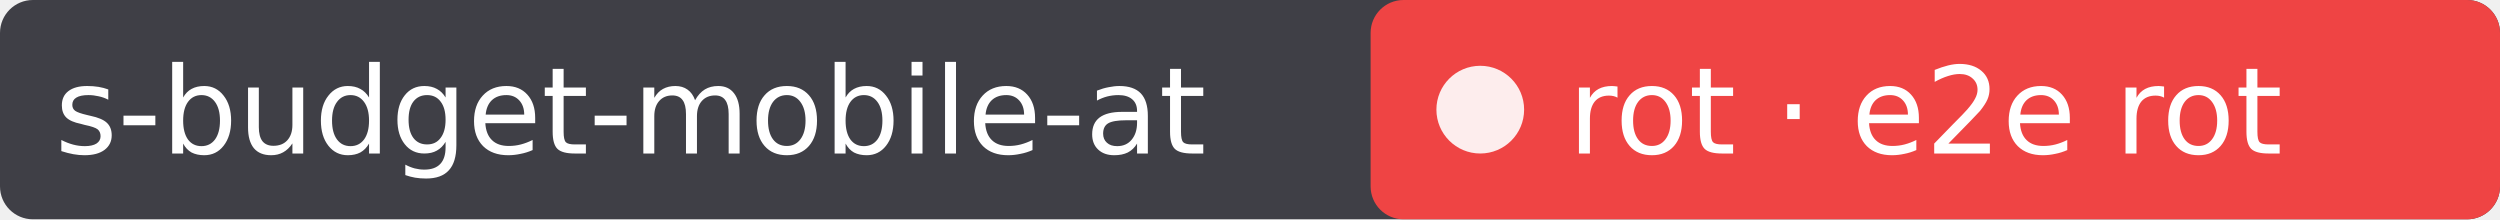
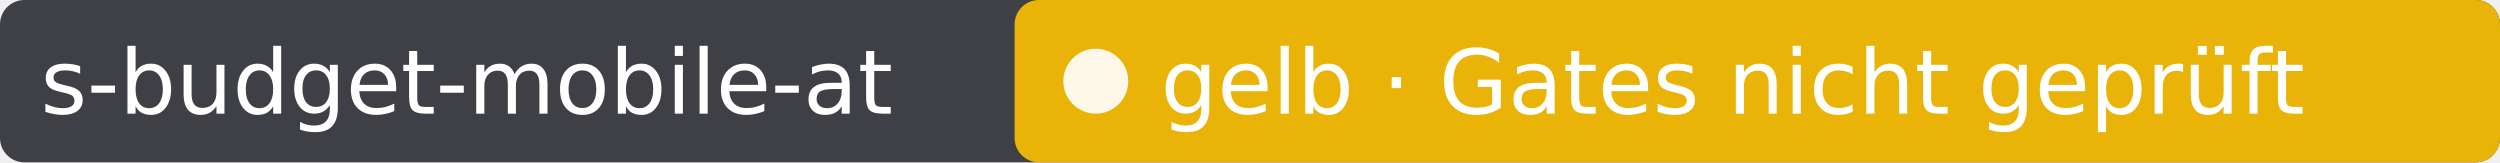
- <svg xmlns="http://www.w3.org/2000/svg" width="228" height="20" role="img" aria-label="s-budget-mobile-at: rot · e2e rot">
-   <rect width="228" height="20" rx="3" fill="#3f3f46" />
-   <rect x="125" width="103" height="20" rx="3" fill="#ef4444" />
+ <svg xmlns="http://www.w3.org/2000/svg" width="308" height="20" role="img" aria-label="s-budget-mobile-at: gelb · Gates nicht geprüft">
+   <rect width="308" height="20" rx="3" fill="#3f3f46" />
+   <rect x="125" width="183" height="20" rx="3" fill="#eab308" />
  <circle cx="135" cy="10" r="4" fill="#fff" fill-opacity=".9" />
  <g fill="#fff" font-family="Verdana,DejaVu Sans,sans-serif" font-size="11">
    <text x="5" y="14">s-budget-mobile-at</text>
-     <text x="143" y="14">rot · e2e rot</text>
+     <text x="143" y="14">gelb · Gates nicht geprüft</text>
  </g>
</svg>
